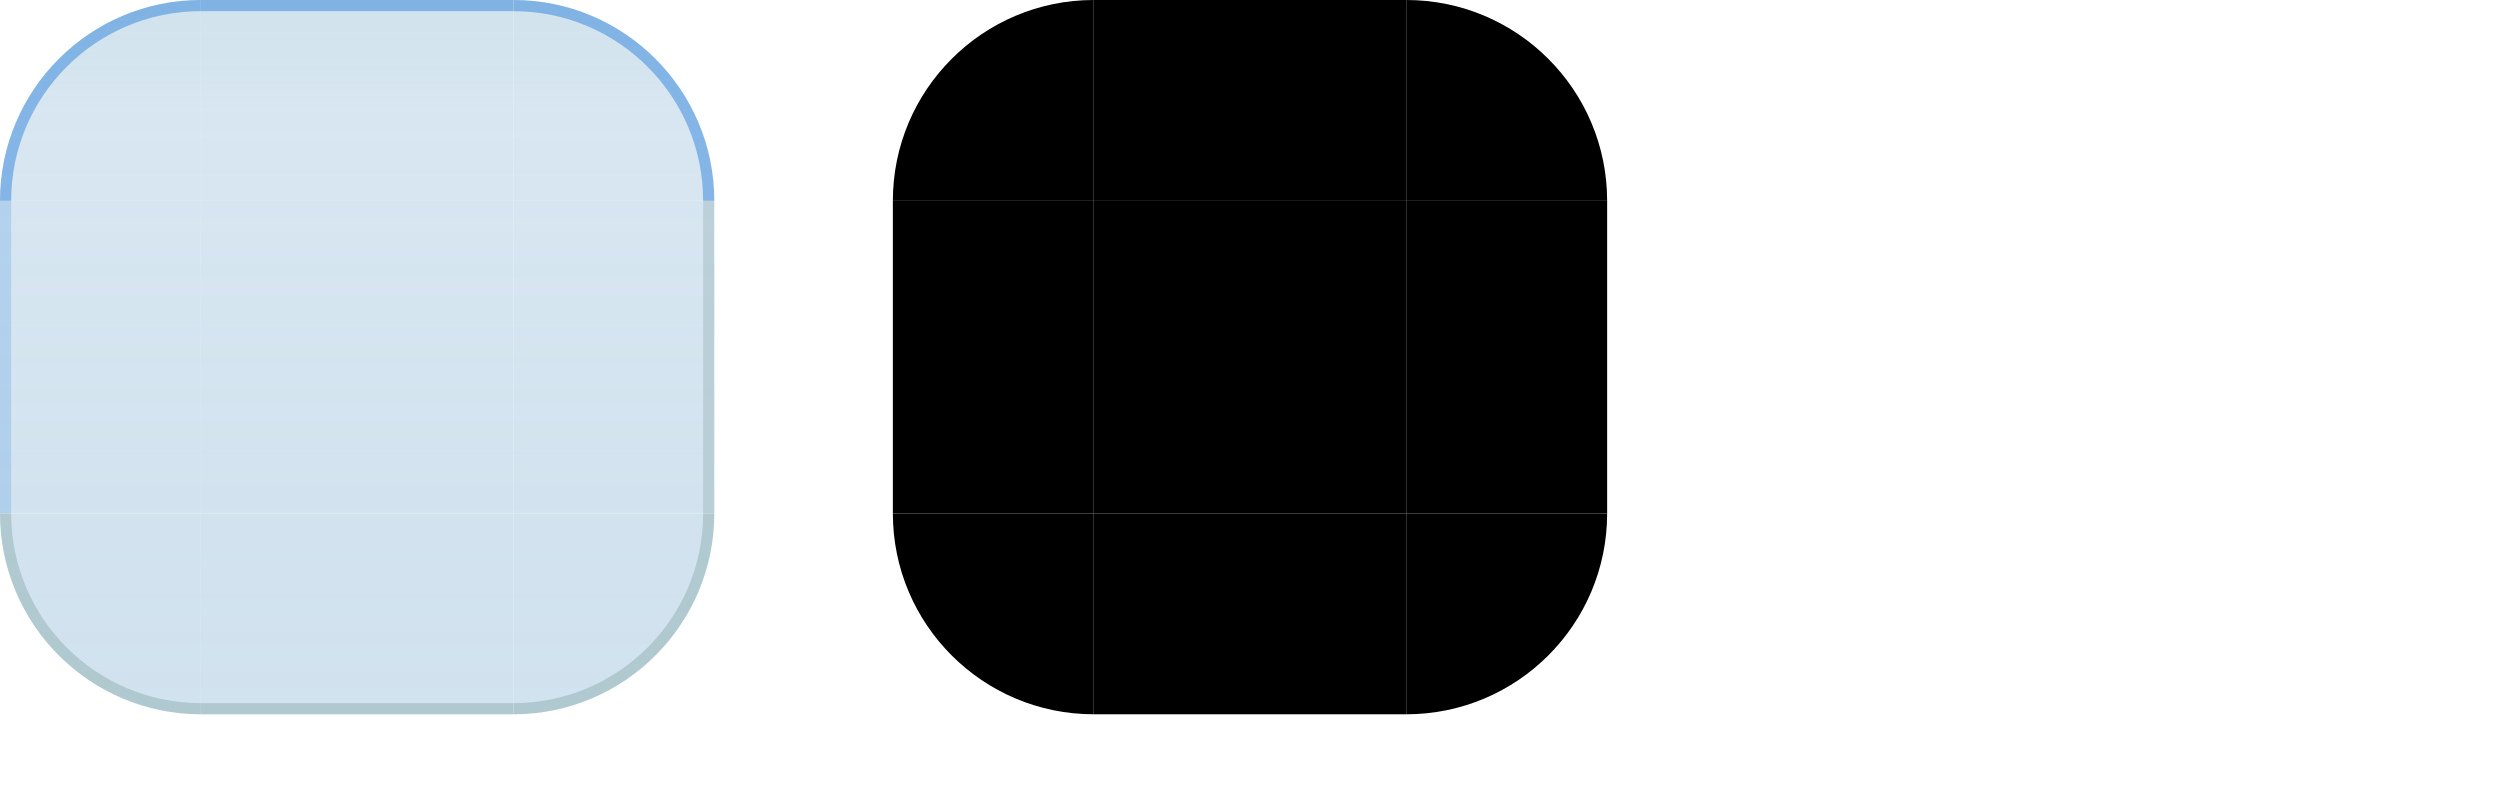
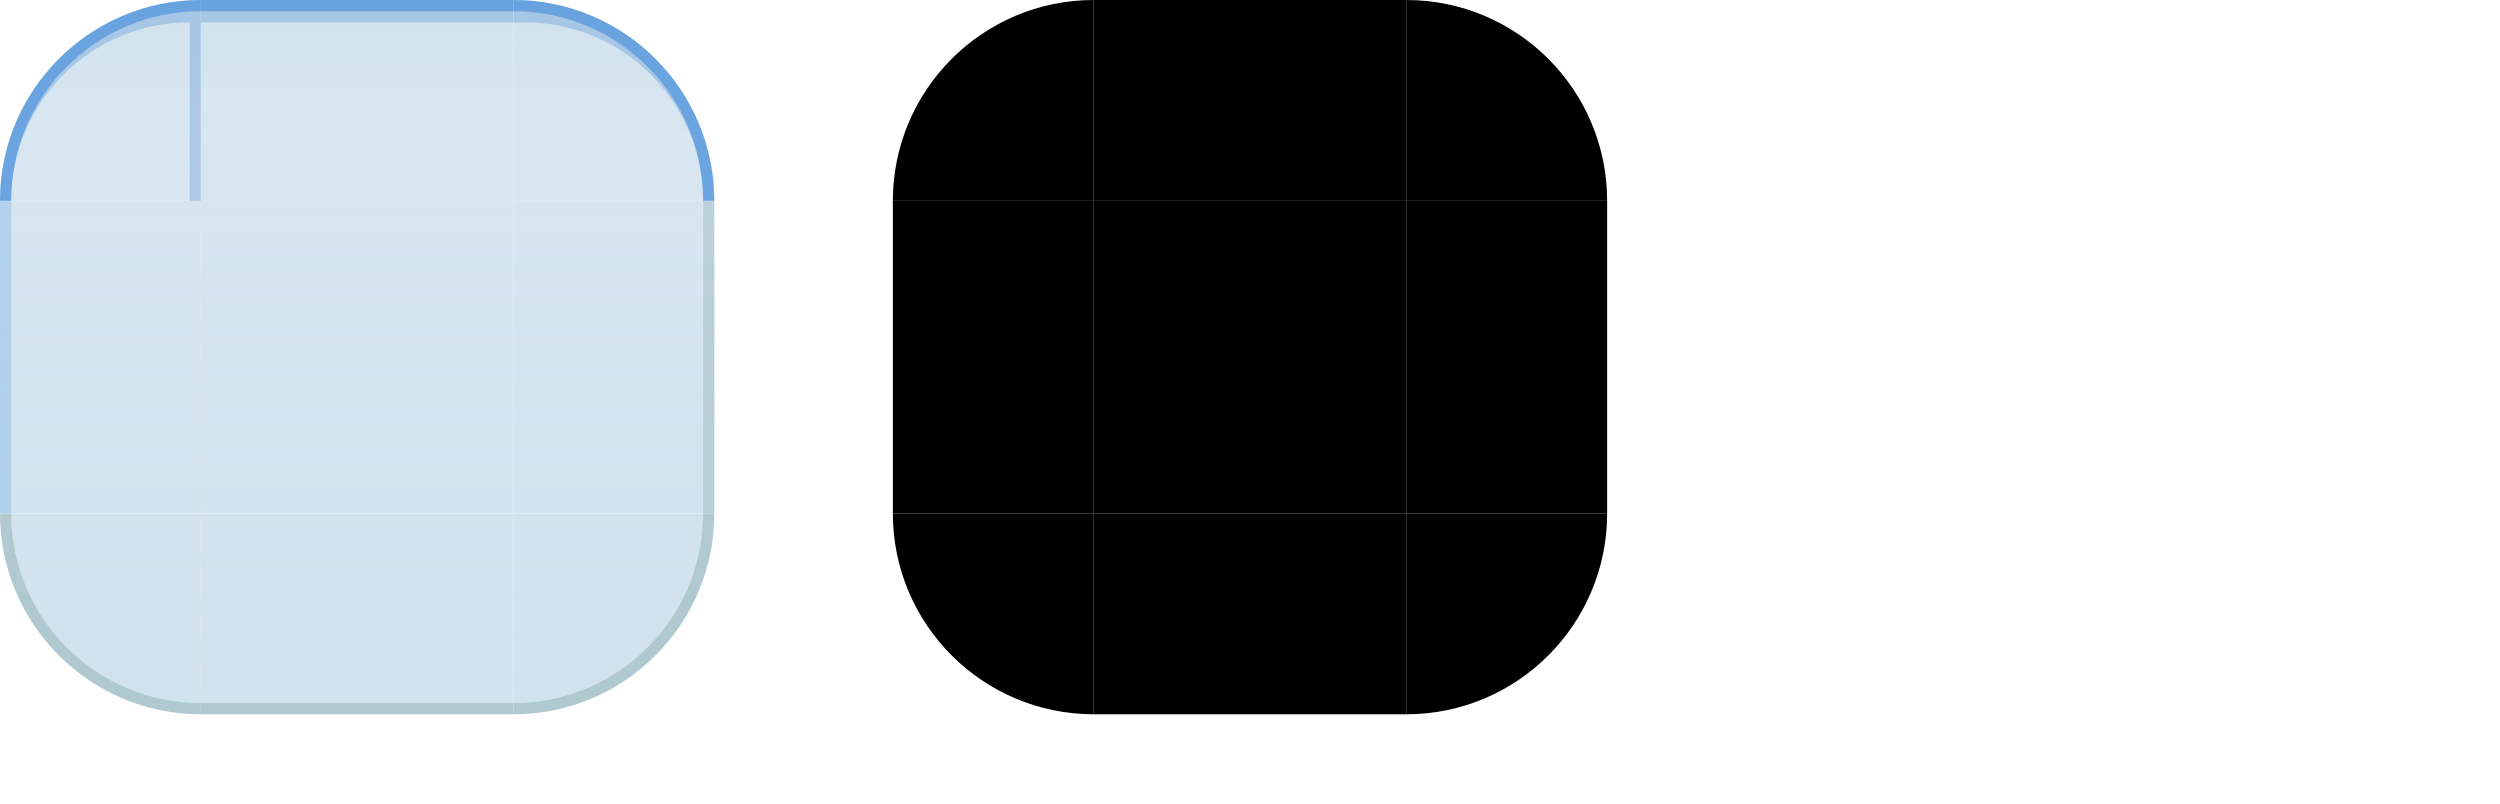
<svg xmlns="http://www.w3.org/2000/svg" width="224" height="72" viewBox="0 0 224 72">
  <style id="current-color-scheme" type="text/css">
    .ColorScheme-Background { color: #C6DCE9; }
    .ColorScheme-Highlight  { color: #0E63C4; }
    .ColorScheme-Text       { color: #17302E; }
  </style>
  <defs>
    <linearGradient id="ui2-dialog-glass" gradientUnits="userSpaceOnUse" x1="0" y1="0" x2="0" y2="64">
      <stop offset="0" stop-color="#C6DCE9" stop-opacity="0.82" />
      <stop offset="0.16" stop-color="#D1E2EF" stop-opacity="0.85" />
      <stop offset="0.72" stop-color="#CDE0ED" stop-opacity="0.90" />
      <stop offset="1" stop-color="#CDE0ED" stop-opacity="0.92" />
    </linearGradient>
  </defs>
  <g id="topleft">
    <path d="M0 18A18 18 0 0 1 18 0V18Z" fill="url(#ui2-dialog-glass)" />
+     <path d="M0 18A18 18 0 0 1 18 0V18H17V2A16 16 0 0 0 1 18Z" fill="#0E63C4" fill-opacity="0.22" />
    <path d="M0 18A18 18 0 0 1 18 0V1A17 17 0 0 0 1 18Z" fill="#1A76D8" fill-opacity="0.44" />
  </g>
  <g id="topright">
    <path d="M46 0A18 18 0 0 1 64 18H46Z" fill="url(#ui2-dialog-glass)" />
+     <path d="M46 0A18 18 0 0 1 64 18H63A16 16 0 0 0 47 2H46Z" fill="#0E63C4" fill-opacity="0.22" />
    <path d="M46 0A18 18 0 0 1 64 18H63A17 17 0 0 0 46 1Z" fill="#1A76D8" fill-opacity="0.44" />
  </g>
  <g id="bottomleft">
    <path d="M18 64A18 18 0 0 1 0 46H18Z" fill="url(#ui2-dialog-glass)" />
    <path d="M18 64A18 18 0 0 1 0 46H1A17 17 0 0 0 18 63Z" fill="#527F79" fill-opacity="0.26" />
  </g>
  <g id="bottomright">
    <path d="M64 46A18 18 0 0 1 46 64V46Z" fill="url(#ui2-dialog-glass)" />
    <path d="M64 46A18 18 0 0 1 46 64V63A17 17 0 0 0 63 46Z" fill="#527F79" fill-opacity="0.26" />
  </g>
  <g id="top">
    <rect x="18" width="28" height="18" fill="url(#ui2-dialog-glass)" />
+     <rect x="18" width="28" height="2" fill="#0E63C4" fill-opacity="0.22" />
    <rect x="18" width="28" height="1" fill="#1A76D8" fill-opacity="0.44" />
  </g>
  <g id="bottom">
    <rect x="18" y="46" width="28" height="18" fill="url(#ui2-dialog-glass)" />
    <rect x="18" y="63" width="28" height="1" fill="#527F79" fill-opacity="0.26" />
  </g>
  <g id="left">
    <rect y="18" width="18" height="28" fill="url(#ui2-dialog-glass)" />
    <rect y="18" width="1" height="28" fill="#1A76D8" fill-opacity="0.18" />
  </g>
  <g id="right">
    <rect x="46" y="18" width="18" height="28" fill="url(#ui2-dialog-glass)" />
    <rect x="63" y="18" width="1" height="28" fill="#527F79" fill-opacity="0.20" />
  </g>
  <rect id="center" x="18" y="18" width="28" height="28" fill="url(#ui2-dialog-glass)" />
  <path id="mask-topleft" d="M80 18A18 18 0 0 1 98 0V18Z" fill="#000" />
  <rect id="mask-top" x="98" width="28" height="18" fill="#000" />
  <path id="mask-topright" d="M126 0A18 18 0 0 1 144 18H126Z" fill="#000" />
  <rect id="mask-left" x="80" y="18" width="18" height="28" fill="#000" />
  <rect id="mask-center" x="98" y="18" width="28" height="28" fill="#000" />
  <rect id="mask-right" x="126" y="18" width="18" height="28" fill="#000" />
  <path id="mask-bottomleft" d="M98 64A18 18 0 0 1 80 46H98Z" fill="#000" />
  <rect id="mask-bottom" x="98" y="46" width="28" height="18" fill="#000" />
  <path id="mask-bottomright" d="M144 46A18 18 0 0 1 126 64V46Z" fill="#000" />
  <rect id="hint-top-margin" x="164" y="0" width="4" height="12" fill="none" />
  <rect id="hint-bottom-margin" x="164" y="16" width="4" height="12" fill="none" />
  <rect id="hint-left-margin" x="160" y="32" width="12" height="4" fill="none" />
  <rect id="hint-right-margin" x="176" y="32" width="12" height="4" fill="none" />
  <rect id="hint-top-inset" x="164" y="42" width="4" height="1e-8" fill="none" />
  <rect id="hint-bottom-inset" x="164" y="46" width="4" height="1e-8" fill="none" />
  <rect id="hint-left-inset" x="160" y="52" width="1e-8" height="4" fill="none" />
  <rect id="hint-right-inset" x="176" y="52" width="1e-8" height="4" fill="none" />
  <rect id="hint-stretch-borders" x="164" y="60" width="4" height="4" fill="none" />
</svg>
